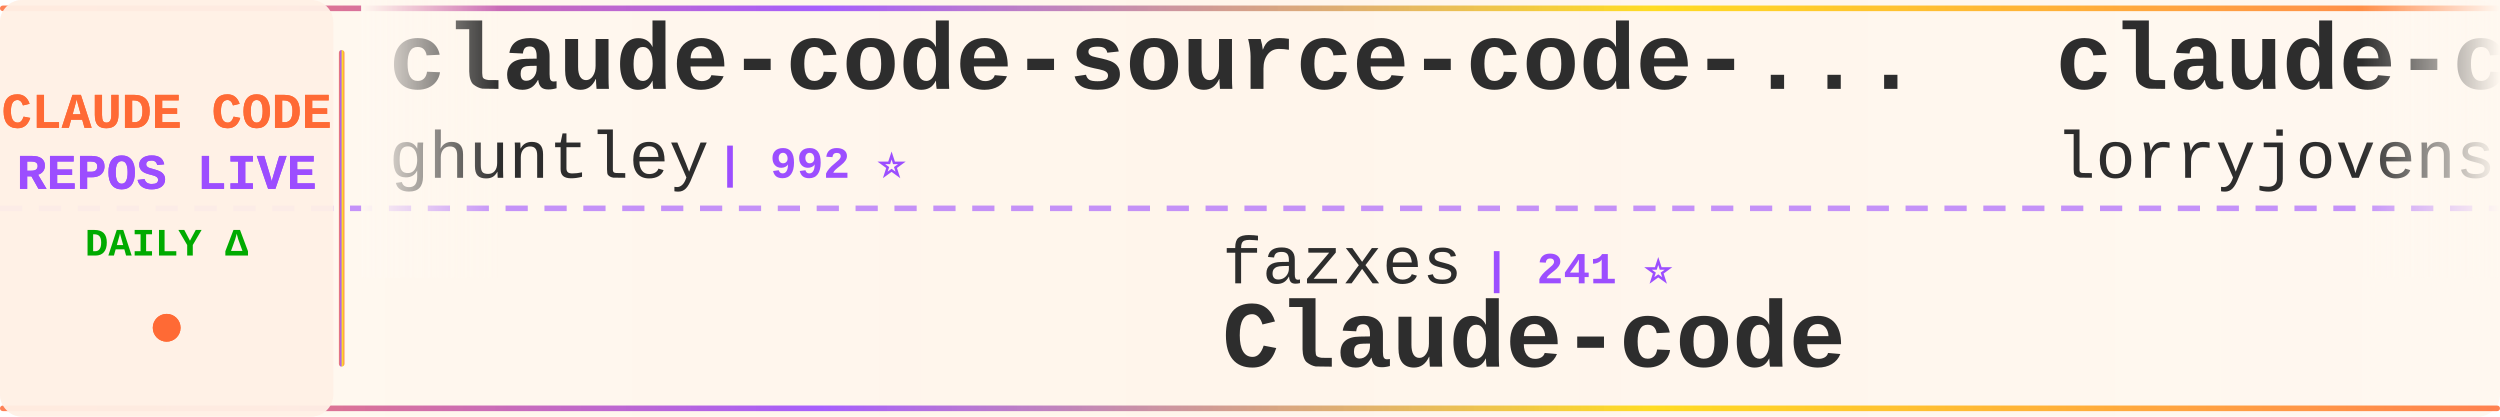
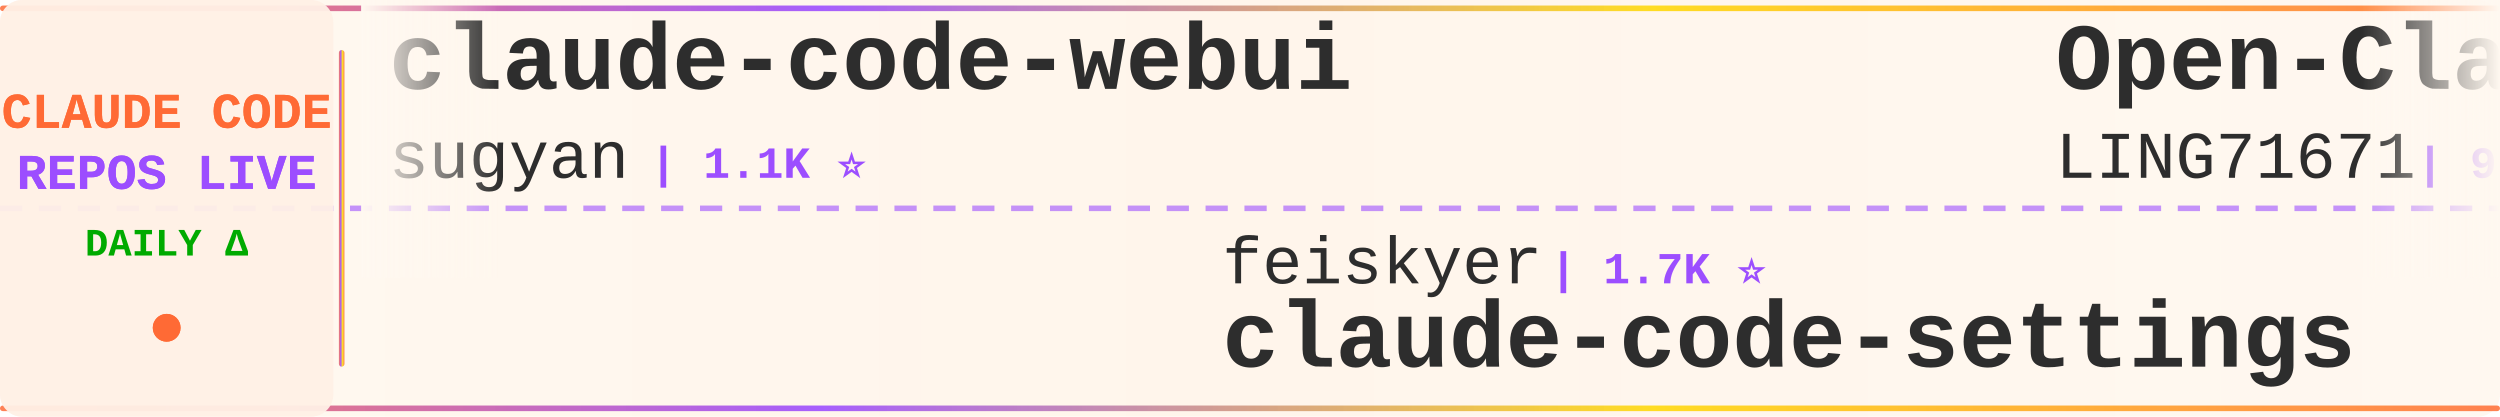
<svg xmlns="http://www.w3.org/2000/svg" width="900" height="150">
  <defs>
    <linearGradient id="tickerBg" x1="0%" y1="0%" x2="100%" y2="0%">
      <stop offset="0%" style="stop-color:#fff8f0;stop-opacity:0.98" />
      <stop offset="50%" style="stop-color:#fff5eb;stop-opacity:1" />
      <stop offset="100%" style="stop-color:#fff8f0;stop-opacity:0.98" />
    </linearGradient>
    <linearGradient id="borderGrad" x1="0%" y1="0%" x2="100%" y2="0%">
      <stop offset="0%" style="stop-color:#FF6B35;stop-opacity:0.85">
        <animate attributeName="stop-opacity" values="0.85;1;0.85" dur="2s" repeatCount="indefinite" />
      </stop>
      <stop offset="33%" style="stop-color:#9C4EFF;stop-opacity:0.9">
        <animate attributeName="stop-opacity" values="0.9;1;0.9" dur="2.2s" repeatCount="indefinite" />
      </stop>
      <stop offset="66%" style="stop-color:#FFD700;stop-opacity:0.85">
        <animate attributeName="stop-opacity" values="0.85;1;0.85" dur="1.8s" repeatCount="indefinite" />
      </stop>
      <stop offset="100%" style="stop-color:#FF6B35;stop-opacity:0.85">
        <animate attributeName="stop-opacity" values="0.85;1;0.85" dur="2s" repeatCount="indefinite" />
      </stop>
    </linearGradient>
    <filter id="textGlow">
      <feGaussianBlur stdDeviation="0.15" result="coloredBlur" />
      <feMerge>
        <feMergeNode in="coloredBlur" />
        <feMergeNode in="SourceGraphic" />
      </feMerge>
    </filter>
    <filter id="metricGlow">
      <feGaussianBlur stdDeviation="0.2" result="coloredBlur" />
      <feMerge>
        <feMergeNode in="coloredBlur" />
        <feMergeNode in="SourceGraphic" />
      </feMerge>
    </filter>
    <linearGradient id="leftFade" x1="0%" y1="0%" x2="100%" y2="0%">
      <stop offset="0%" style="stop-color:#fff8f0;stop-opacity:1" />
      <stop offset="100%" style="stop-color:#fff8f0;stop-opacity:0" />
    </linearGradient>
    <linearGradient id="rightFade" x1="0%" y1="0%" x2="100%" y2="0%">
      <stop offset="0%" style="stop-color:#fff8f0;stop-opacity:0" />
      <stop offset="100%" style="stop-color:#fff8f0;stop-opacity:1" />
    </linearGradient>
  </defs>
  <rect width="900" height="150" fill="url(#tickerBg)" rx="8" />
  <rect x="0" y="2" width="900" height="2" fill="url(#borderGrad)" rx="1" />
  <rect x="0" y="146" width="900" height="2" fill="url(#borderGrad)" rx="1" />
  <line x1="0" y1="75" x2="900" y2="75" stroke="#9C4EFF" stroke-width="2" stroke-dasharray="8 6" opacity="0.6" />
  <rect x="0" y="0" width="120" height="150" fill="#fff0e6" opacity="0.95" rx="8" />
  <text x="60" y="46" font-family="'Courier New', monospace" font-size="18" font-weight="bold" fill="#FF6B35" text-anchor="middle" filter="url(#textGlow)">
    CLAUDE CODE
  </text>
  <text x="60" y="68" font-family="'Courier New', monospace" font-size="18" font-weight="bold" fill="#9C4EFF" text-anchor="middle" filter="url(#textGlow)">
    REPOS LIVE
  </text>
  <text x="60" y="92" font-family="'Courier New', monospace" font-size="14" font-weight="bold" fill="#00aa00" text-anchor="middle">
    DAILY Δ
  </text>
  <circle cx="60" cy="118" r="5" fill="#FF6B35" filter="url(#metricGlow)">
    <animate attributeName="r" values="4;6;4" dur="1.5s" repeatCount="indefinite" />
    <animate attributeName="opacity" values="0.6;1;0.6" dur="1.5s" repeatCount="indefinite" />
  </circle>
  <rect x="122" y="18" width="2" height="114" fill="url(#borderGrad)" rx="1" />
  <clipPath id="tickerClip">
    <rect x="130" y="0" width="770" height="150" />
  </clipPath>
  <g clip-path="url(#tickerClip)">
    <g id="tickerItems">
      <animateTransform attributeName="transform" attributeType="XML" type="translate" from="0 0" to="-3000 0" dur="54s" repeatCount="indefinite" />
      <g transform="translate(0, 0)">
-         <text x="140" y="32" font-family="'Courier New', monospace" font-size="34" font-weight="bold" fill="#2d2d2d">claude-code-source-code-...</text>
-         <text x="140" y="64" font-family="'Courier New', monospace" font-size="24" font-weight="normal" fill="#2d2d2d" opacity="1.0">ghuntley</text>
-         <text x="258" y="64" font-family="'Courier New', monospace" font-size="16" font-weight="bold" fill="#9C4EFF"> | 992 ⭐</text>
+         <text x="140" y="32" font-family="'Courier New', monospace" font-size="34" font-weight="bold" fill="#2d2d2d">claude-code-webui</text>
+         <text x="140" y="64" font-family="'Courier New', monospace" font-size="24" font-weight="normal" fill="#2d2d2d" opacity="1.0">sugyan</text>
+         <text x="234" y="64" font-family="'Courier New', monospace" font-size="16" font-weight="bold" fill="#9C4EFF"> | 1.1K ⭐</text>
      </g>
      <g transform="translate(300, 0)">
-         <text x="140" y="102" font-family="'Courier New', monospace" font-size="24" font-weight="normal" fill="#2d2d2d" opacity="1.0">fazxes</text>
-         <text x="234" y="102" font-family="'Courier New', monospace" font-size="16" font-weight="bold" fill="#9C4EFF"> | 241 ⭐</text>
-         <text x="140" y="132" font-family="'Courier New', monospace" font-size="34" font-weight="bold" fill="#2d2d2d">Claude-code</text>
+         <text x="140" y="102" font-family="'Courier New', monospace" font-size="24" font-weight="normal" fill="#2d2d2d" opacity="1.0">feiskyer</text>
+         <text x="258" y="102" font-family="'Courier New', monospace" font-size="16" font-weight="bold" fill="#9C4EFF"> | 1.7K ⭐</text>
+         <text x="140" y="132" font-family="'Courier New', monospace" font-size="34" font-weight="bold" fill="#2d2d2d">claude-code-settings</text>
      </g>
      <g transform="translate(600, 0)">
-         <text x="140" y="32" font-family="'Courier New', monospace" font-size="34" font-weight="bold" fill="#2d2d2d">claude-code-rust</text>
-         <text x="140" y="64" font-family="'Courier New', monospace" font-size="24" font-weight="normal" fill="#2d2d2d" opacity="1.0">lorryjovens-hub</text>
-         <text x="342" y="64" font-family="'Courier New', monospace" font-size="16" font-weight="bold" fill="#9C4EFF"> | 1.7K ⭐</text>
+         <text x="140" y="32" font-family="'Courier New', monospace" font-size="34" font-weight="bold" fill="#2d2d2d">Open-ClaudeCode</text>
+         <text x="140" y="64" font-family="'Courier New', monospace" font-size="24" font-weight="normal" fill="#2d2d2d" opacity="1.0">LING71671</text>
+         <text x="270" y="64" font-family="'Courier New', monospace" font-size="16" font-weight="bold" fill="#9C4EFF"> | 954 ⭐</text>
      </g>
      <g transform="translate(900, 0)">
-         <text x="140" y="102" font-family="'Courier New', monospace" font-size="24" font-weight="normal" fill="#2d2d2d" opacity="1.0">diet103</text>
-         <text x="246" y="102" font-family="'Courier New', monospace" font-size="16" font-weight="bold" fill="#9C4EFF"> | 10.0K ⭐</text>
-         <text x="140" y="132" font-family="'Courier New', monospace" font-size="34" font-weight="bold" fill="#2d2d2d">claude-code-infrastructu...</text>
+         <text x="140" y="102" font-family="'Courier New', monospace" font-size="24" font-weight="normal" fill="#2d2d2d" opacity="1.0">chauncygu</text>
+         <text x="270" y="102" font-family="'Courier New', monospace" font-size="16" font-weight="bold" fill="#9C4EFF"> | 2.8K ⭐</text>
+         <text x="140" y="132" font-family="'Courier New', monospace" font-size="34" font-weight="bold" fill="#2d2d2d">collection-claude-code-s...</text>
      </g>
      <g transform="translate(1200, 0)">
-         <text x="140" y="32" font-family="'Courier New', monospace" font-size="34" font-weight="bold" fill="#2d2d2d">claude-code-source</text>
-         <text x="140" y="64" font-family="'Courier New', monospace" font-size="24" font-weight="normal" fill="#2d2d2d" opacity="1.0">JrCx7scC</text>
-         <text x="258" y="64" font-family="'Courier New', monospace" font-size="16" font-weight="bold" fill="#9C4EFF"> | 376 ⭐</text>
+         <text x="140" y="32" font-family="'Courier New', monospace" font-size="34" font-weight="bold" fill="#2d2d2d">learn-claude-code</text>
+         <text x="140" y="64" font-family="'Courier New', monospace" font-size="24" font-weight="normal" fill="#2d2d2d" opacity="1.0">shareAI-lab</text>
+         <text x="294" y="64" font-family="'Courier New', monospace" font-size="16" font-weight="bold" fill="#9C4EFF"> | 77.1K ⭐ +1</text>
      </g>
      <g transform="translate(1500, 0)">
-         <text x="140" y="102" font-family="'Courier New', monospace" font-size="24" font-weight="normal" fill="#2d2d2d" opacity="1.0">repowise-dev</text>
-         <text x="306" y="102" font-family="'Courier New', monospace" font-size="16" font-weight="bold" fill="#9C4EFF"> | 1.2K ⭐</text>
-         <text x="140" y="132" font-family="'Courier New', monospace" font-size="34" font-weight="bold" fill="#2d2d2d">claude-code-prompts</text>
+         <text x="140" y="102" font-family="'Courier New', monospace" font-size="24" font-weight="normal" fill="#2d2d2d" opacity="1.0">anthropics</text>
+         <text x="282" y="102" font-family="'Courier New', monospace" font-size="16" font-weight="bold" fill="#9C4EFF"> | 985 ⭐</text>
+         <text x="140" y="132" font-family="'Courier New', monospace" font-size="34" font-weight="bold" fill="#2d2d2d">claude-code-base-action</text>
      </g>
      <g transform="translate(1800, 0)">
-         <text x="140" y="32" font-family="'Courier New', monospace" font-size="34" font-weight="bold" fill="#2d2d2d">claude-code-guide</text>
-         <text x="140" y="64" font-family="'Courier New', monospace" font-size="24" font-weight="normal" fill="#2d2d2d" opacity="1.0">Cranot</text>
-         <text x="234" y="64" font-family="'Courier New', monospace" font-size="16" font-weight="bold" fill="#9C4EFF"> | 2.9K ⭐</text>
+         <text x="140" y="32" font-family="'Courier New', monospace" font-size="34" font-weight="bold" fill="#2d2d2d">everything-claude-code</text>
+         <text x="140" y="64" font-family="'Courier New', monospace" font-size="24" font-weight="normal" fill="#2d2d2d" opacity="1.0">WorldFlowAI</text>
+         <text x="294" y="64" font-family="'Courier New', monospace" font-size="16" font-weight="bold" fill="#9C4EFF"> | 3.2K ⭐ +9</text>
      </g>
      <g transform="translate(2100, 0)">
-         <text x="140" y="102" font-family="'Courier New', monospace" font-size="24" font-weight="normal" fill="#2d2d2d" opacity="1.0">SeemSeam</text>
-         <text x="258" y="102" font-family="'Courier New', monospace" font-size="16" font-weight="bold" fill="#9C4EFF"> | 3.5K ⭐ +1</text>
-         <text x="140" y="132" font-family="'Courier New', monospace" font-size="34" font-weight="bold" fill="#2d2d2d">claude_codex_bridge</text>
+         <text x="140" y="102" font-family="'Courier New', monospace" font-size="24" font-weight="normal" fill="#2d2d2d" opacity="1.0">frankbria</text>
+         <text x="270" y="102" font-family="'Courier New', monospace" font-size="16" font-weight="bold" fill="#9C4EFF"> | 9.6K ⭐</text>
+         <text x="140" y="132" font-family="'Courier New', monospace" font-size="34" font-weight="bold" fill="#2d2d2d">ralph-claude-code</text>
      </g>
      <g transform="translate(2400, 0)">
-         <text x="140" y="32" font-family="'Courier New', monospace" font-size="34" font-weight="bold" fill="#2d2d2d">awesome-claude-code-tool...</text>
-         <text x="140" y="64" font-family="'Courier New', monospace" font-size="24" font-weight="normal" fill="#2d2d2d" opacity="1.0">rohitg00</text>
-         <text x="258" y="64" font-family="'Courier New', monospace" font-size="16" font-weight="bold" fill="#9C4EFF"> | 2.6K ⭐ +2</text>
+         <text x="140" y="32" font-family="'Courier New', monospace" font-size="34" font-weight="bold" fill="#2d2d2d">awesome-claude-code</text>
+         <text x="140" y="64" font-family="'Courier New', monospace" font-size="24" font-weight="normal" fill="#2d2d2d" opacity="1.0">jqueryscript</text>
+         <text x="306" y="64" font-family="'Courier New', monospace" font-size="16" font-weight="bold" fill="#9C4EFF"> | 517 ⭐</text>
      </g>
      <g transform="translate(2700, 0)">
-         <text x="140" y="102" font-family="'Courier New', monospace" font-size="24" font-weight="normal" fill="#2d2d2d" opacity="1.0">hangsman</text>
-         <text x="258" y="102" font-family="'Courier New', monospace" font-size="16" font-weight="bold" fill="#9C4EFF"> | 795 ⭐</text>
-         <text x="140" y="132" font-family="'Courier New', monospace" font-size="34" font-weight="bold" fill="#2d2d2d">claude-code-source</text>
+         <text x="140" y="102" font-family="'Courier New', monospace" font-size="24" font-weight="normal" fill="#2d2d2d" opacity="1.0">Chachamaru127</text>
+         <text x="318" y="102" font-family="'Courier New', monospace" font-size="16" font-weight="bold" fill="#9C4EFF"> | 3.1K ⭐</text>
+         <text x="140" y="132" font-family="'Courier New', monospace" font-size="34" font-weight="bold" fill="#2d2d2d">claude-code-harness</text>
      </g>
      <g transform="translate(3000, 0)">
-         <text x="140" y="32" font-family="'Courier New', monospace" font-size="34" font-weight="bold" fill="#2d2d2d">claude-code-source-code-...</text>
-         <text x="140" y="64" font-family="'Courier New', monospace" font-size="24" font-weight="normal" fill="#2d2d2d" opacity="1.0">ghuntley</text>
-         <text x="258" y="64" font-family="'Courier New', monospace" font-size="16" font-weight="bold" fill="#9C4EFF"> | 992 ⭐</text>
+         <text x="140" y="32" font-family="'Courier New', monospace" font-size="34" font-weight="bold" fill="#2d2d2d">claude-code-webui</text>
+         <text x="140" y="64" font-family="'Courier New', monospace" font-size="24" font-weight="normal" fill="#2d2d2d" opacity="1.0">sugyan</text>
+         <text x="234" y="64" font-family="'Courier New', monospace" font-size="16" font-weight="bold" fill="#9C4EFF"> | 1.1K ⭐</text>
      </g>
      <g transform="translate(3300, 0)">
-         <text x="140" y="102" font-family="'Courier New', monospace" font-size="24" font-weight="normal" fill="#2d2d2d" opacity="1.0">fazxes</text>
-         <text x="234" y="102" font-family="'Courier New', monospace" font-size="16" font-weight="bold" fill="#9C4EFF"> | 241 ⭐</text>
-         <text x="140" y="132" font-family="'Courier New', monospace" font-size="34" font-weight="bold" fill="#2d2d2d">Claude-code</text>
+         <text x="140" y="102" font-family="'Courier New', monospace" font-size="24" font-weight="normal" fill="#2d2d2d" opacity="1.0">feiskyer</text>
+         <text x="258" y="102" font-family="'Courier New', monospace" font-size="16" font-weight="bold" fill="#9C4EFF"> | 1.7K ⭐</text>
+         <text x="140" y="132" font-family="'Courier New', monospace" font-size="34" font-weight="bold" fill="#2d2d2d">claude-code-settings</text>
      </g>
      <g transform="translate(3600, 0)">
-         <text x="140" y="32" font-family="'Courier New', monospace" font-size="34" font-weight="bold" fill="#2d2d2d">claude-code-rust</text>
-         <text x="140" y="64" font-family="'Courier New', monospace" font-size="24" font-weight="normal" fill="#2d2d2d" opacity="1.0">lorryjovens-hub</text>
-         <text x="342" y="64" font-family="'Courier New', monospace" font-size="16" font-weight="bold" fill="#9C4EFF"> | 1.7K ⭐</text>
+         <text x="140" y="32" font-family="'Courier New', monospace" font-size="34" font-weight="bold" fill="#2d2d2d">Open-ClaudeCode</text>
+         <text x="140" y="64" font-family="'Courier New', monospace" font-size="24" font-weight="normal" fill="#2d2d2d" opacity="1.0">LING71671</text>
+         <text x="270" y="64" font-family="'Courier New', monospace" font-size="16" font-weight="bold" fill="#9C4EFF"> | 954 ⭐</text>
      </g>
      <g transform="translate(3900, 0)">
-         <text x="140" y="102" font-family="'Courier New', monospace" font-size="24" font-weight="normal" fill="#2d2d2d" opacity="1.0">diet103</text>
-         <text x="246" y="102" font-family="'Courier New', monospace" font-size="16" font-weight="bold" fill="#9C4EFF"> | 10.0K ⭐</text>
-         <text x="140" y="132" font-family="'Courier New', monospace" font-size="34" font-weight="bold" fill="#2d2d2d">claude-code-infrastructu...</text>
+         <text x="140" y="102" font-family="'Courier New', monospace" font-size="24" font-weight="normal" fill="#2d2d2d" opacity="1.0">chauncygu</text>
+         <text x="270" y="102" font-family="'Courier New', monospace" font-size="16" font-weight="bold" fill="#9C4EFF"> | 2.8K ⭐</text>
+         <text x="140" y="132" font-family="'Courier New', monospace" font-size="34" font-weight="bold" fill="#2d2d2d">collection-claude-code-s...</text>
      </g>
    </g>
  </g>
  <rect x="130" y="0" width="50" height="100" fill="url(#leftFade)" />
  <rect x="850" y="0" width="50" height="100" fill="url(#rightFade)" />
</svg>
